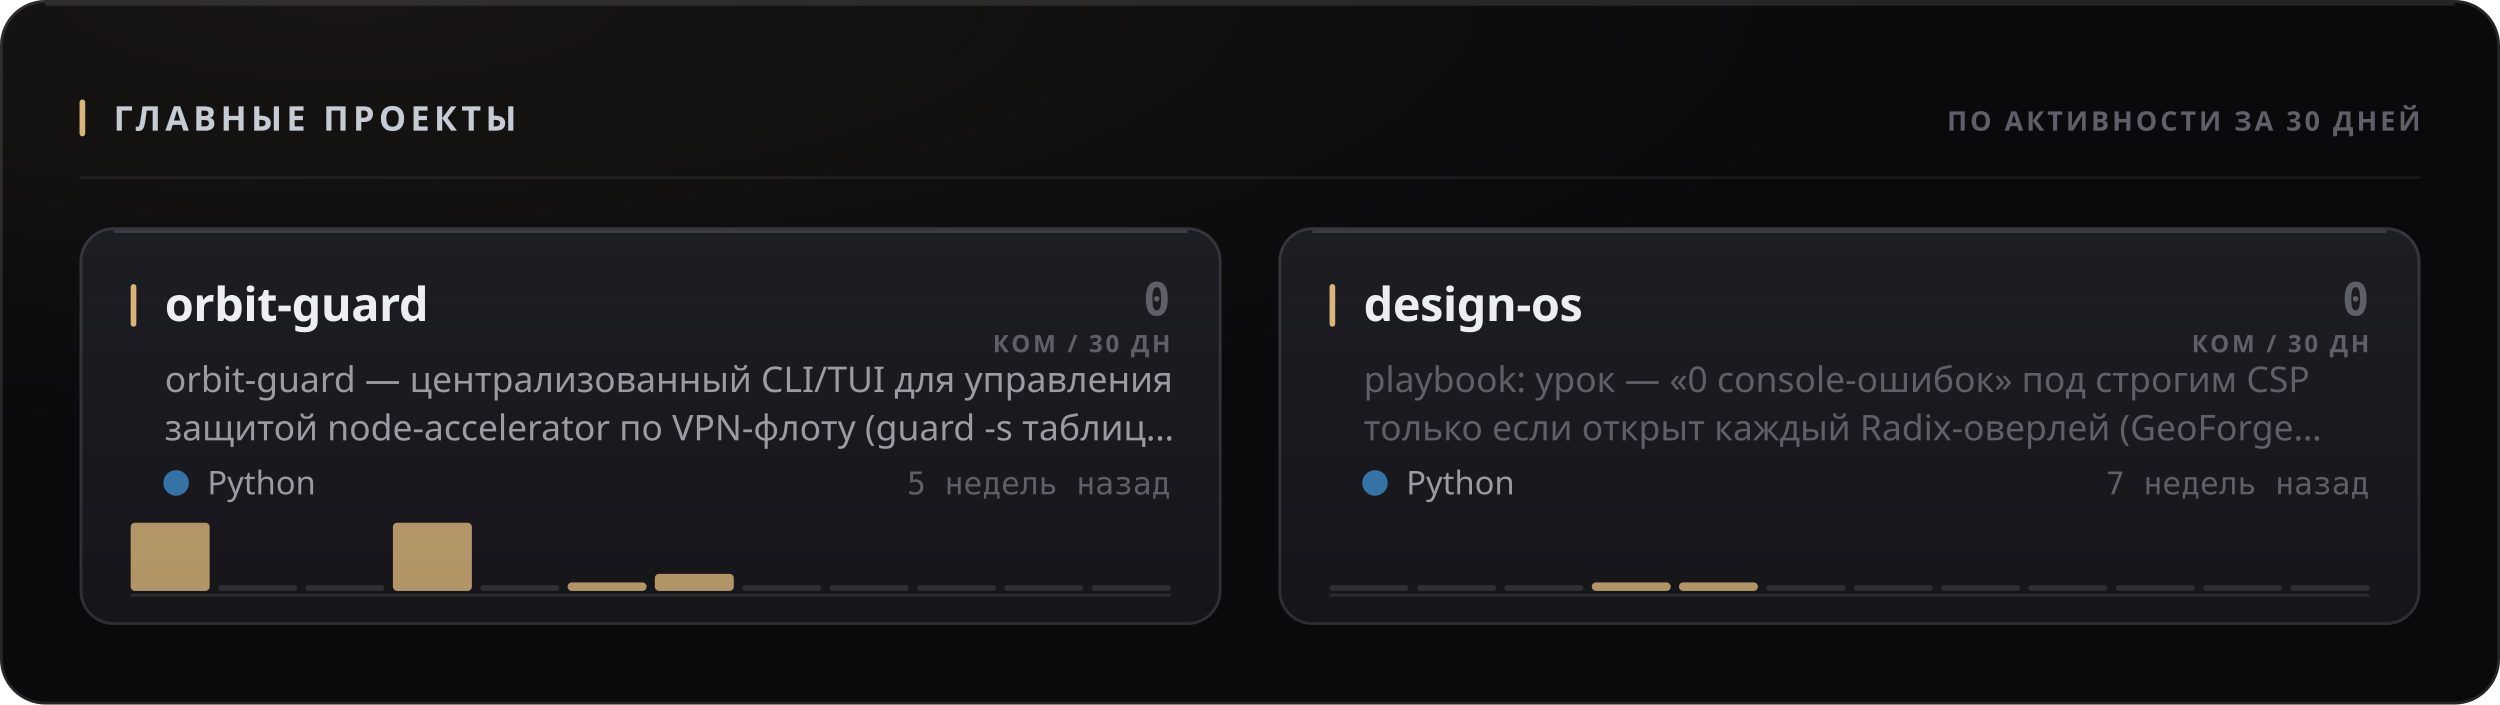
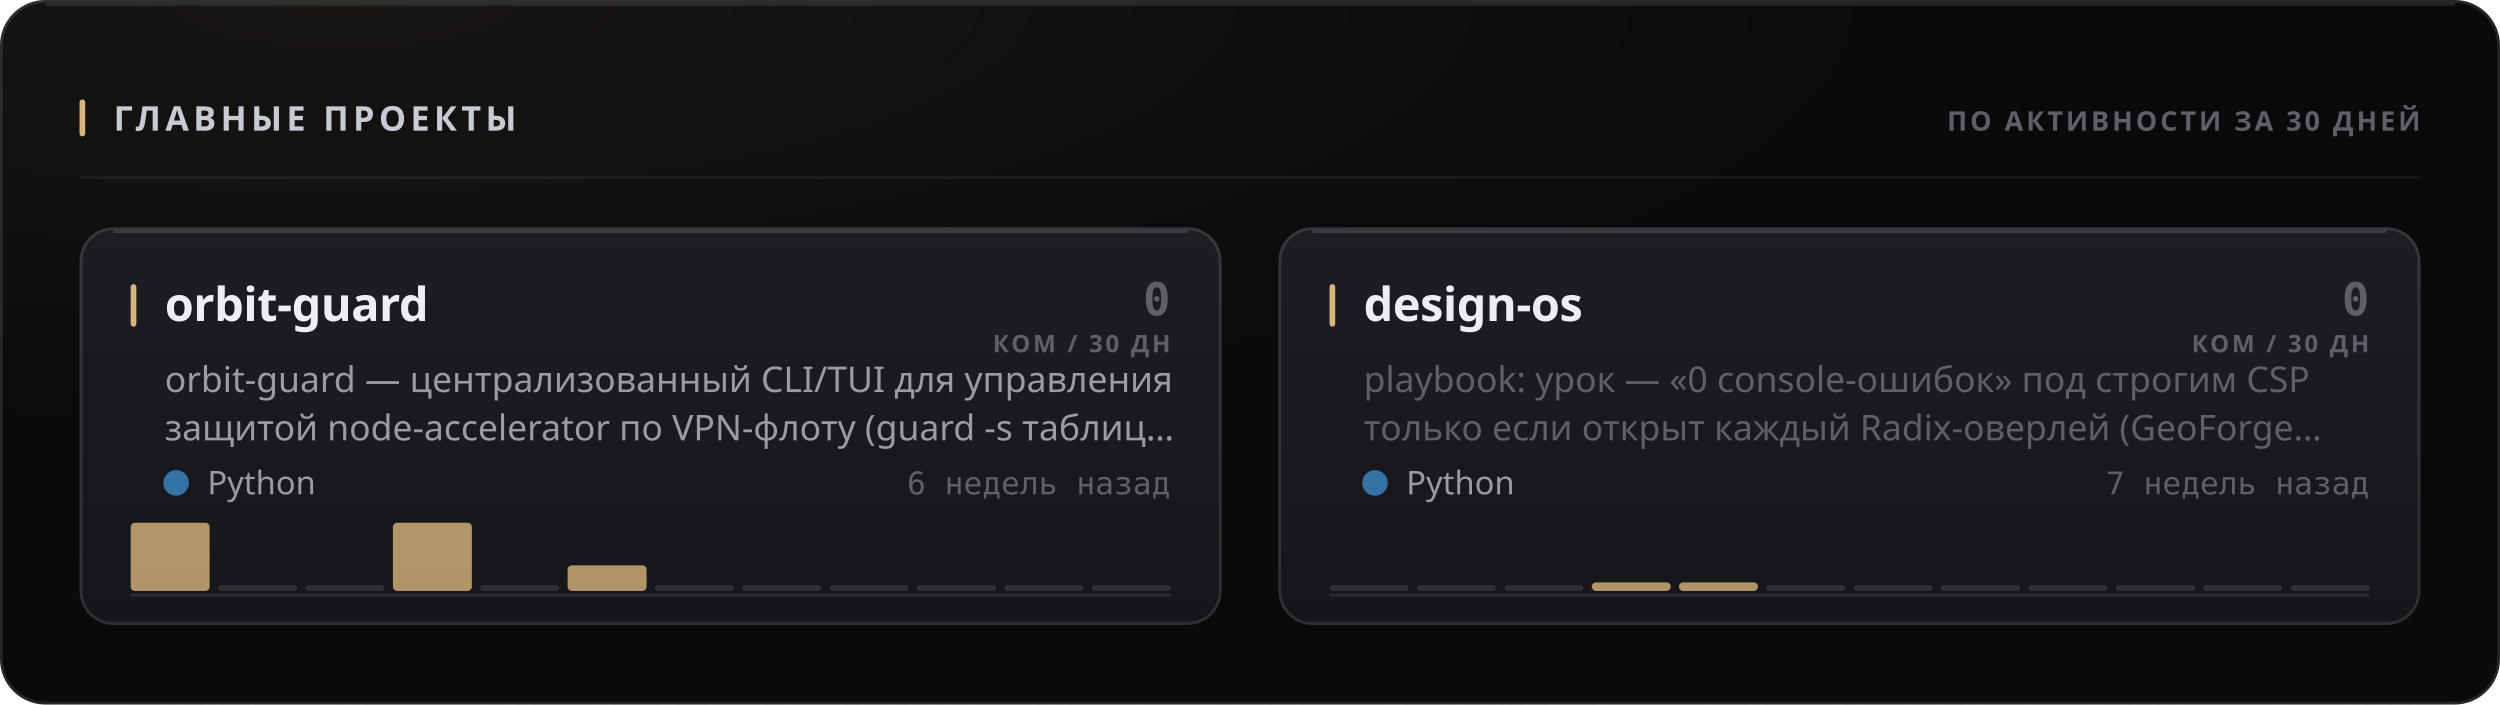
<svg xmlns="http://www.w3.org/2000/svg" width="880" height="248" viewBox="0 0 880 248" role="img">
  <style>
  text { font-family: -apple-system, BlinkMacSystemFont, 'Segoe UI', 'Noto Sans', Helvetica, Arial, sans-serif; }
  .mono { font-family: ui-monospace, 'SF Mono', 'Cascadia Mono', 'DejaVu Sans Mono', Menlo, Consolas, monospace; font-variant-numeric: tabular-nums; }
  .caps { letter-spacing: .1em; text-transform: uppercase; }

  @keyframes sheen  { from { transform: translateX(-120%); } to { transform: translateX(260%); } }
  @keyframes rise   { from { opacity: 0; transform: translateY(6px); } to { opacity: 1; transform: none; } }
  @keyframes slide  { from { opacity: 0; transform: translateX(-8px); } to { opacity: 1; transform: none; } }
  @keyframes grow   { from { transform: scaleY(0); } to { transform: scaleY(1); } }
  @keyframes widen  { from { transform: scaleX(0); } to { transform: scaleX(1); } }
  @keyframes draw   { from { stroke-dashoffset: 200; } to { stroke-dashoffset: 0; } }

  .sheen { animation: sheen 5.5s cubic-bezier(.45,0,.2,1) infinite; }
  .rise  { animation: rise .5s cubic-bezier(.16,1,.3,1) both; }
  .slide { animation: slide .42s cubic-bezier(.16,1,.3,1) both; }
  .bar   { transform-box: fill-box; transform-origin: 50% 100%;
           animation: grow .62s cubic-bezier(.16,1,.3,1) both; }
  .fill  { transform-box: fill-box; transform-origin: 0% 50%;
           animation: widen .8s cubic-bezier(.16,1,.3,1) both; }
  /* The hidden start state lives in the keyframes, never in the static rule.
     A renderer that ignores CSS animations then falls back to the FINISHED
     state — a drawn line, visible text — instead of an empty panel. */
  .spark { stroke-dasharray: 200;
           animation: draw 1.1s cubic-bezier(.16,1,.3,1) both; }

  @media (prefers-reduced-motion: reduce) {
    .sheen { animation: none; opacity: 0; }
    .rise, .slide, .bar, .fill, .spark { animation: none; opacity: 1; transform: none;
                                         stroke-dashoffset: 0; }
  }</style>
  <defs>
    <filter id="grain1" x="0" y="0" width="100%" height="100%">
      <feTurbulence type="fractalNoise" baseFrequency="0.82" numOctaves="3" stitchTiles="stitch" />
      <feColorMatrix type="saturate" values="0" />
    </filter>
    <radialGradient id="wash2" cx="14%" cy="0%" r="62%">
      <stop offset="0%" stop-color="#d9b57a" stop-opacity="0.07" />
      <stop offset="100%" stop-color="#d9b57a" stop-opacity="0" />
    </radialGradient>
    <linearGradient id="cardfill3" x1="0" y1="0" x2="0" y2="1">
      <stop offset="0%" stop-color="#1d1d24" />
      <stop offset="100%" stop-color="#15151a" />
    </linearGradient>
    <linearGradient id="cardfill4" x1="0" y1="0" x2="0" y2="1">
      <stop offset="0%" stop-color="#1d1d24" />
      <stop offset="100%" stop-color="#15151a" />
    </linearGradient>
  </defs>
  <rect width="880" height="248" rx="16" fill="#0a0a0c" />
  <rect width="880" height="248" rx="16" fill="url(#wash2)" />
  <rect width="880" height="248" rx="16" filter="url(#grain1)" opacity="0.05" style="mix-blend-mode:overlay" />
  <rect x=".5" y=".5" width="879" height="247" rx="15.5" fill="none" stroke="rgba(255,255,255,0.11)" />
  <path d="M16 1.5 H864" stroke="rgba(255,255,255,0.112)" stroke-width="1" fill="none" />
  <rect x="28" y="35" width="2" height="13" rx="1" fill="#d9b57a" />
  <text x="40" y="46" font-size="12" font-weight="700" fill="#c7cbd4" letter-spacing="0.13em">ГЛАВНЫЕ ПРОЕКТЫ</text>
  <text x="852" y="46" font-size="9.5" font-weight="600" fill="#5e5f68" text-anchor="end" letter-spacing="0.11em">ПО АКТИВНОСТИ ЗА 30 ДНЕЙ</text>
  <path d="M28 62.5 H852" stroke="rgba(255,255,255,0.06)" stroke-width="1" />
  <g class="rise" opacity="1" style="">
    <rect x="28" y="80" width="402" height="140" rx="12" fill="url(#cardfill3)" />
    <rect x="28.5" y="80.5" width="401" height="139" rx="11.5" fill="none" stroke="rgba(255,255,255,0.11)" />
    <path d="M40 81.5 H418" stroke="rgba(255,255,255,0.14)" stroke-width="1" fill="none" />
    <rect x="46" y="100" width="2" height="15" rx="1" fill="#d9b57a" />
    <text x="58" y="113" font-size="16.5" font-weight="700" fill="#edeef2" letter-spacing="-0.01em">orbit-guard</text>
    <text x="412" y="111" font-size="16" font-weight="700" fill="#5e5f68" text-anchor="end" class="mono">0</text>
    <text x="412" y="124" font-size="8.5" font-weight="600" fill="#5e5f68" text-anchor="end" letter-spacing="0.11em">КОМ / 30 ДН</text>
    <text x="58" y="138" font-size="12.5" font-weight="400" fill="#9a9ba3">orbit-guard — централизованный CLI/TUI для управления</text>
    <text x="58" y="155" font-size="12.5" font-weight="400" fill="#9a9ba3">защитой node-accelerator по VPN-флоту (guard -s таблиц…</text>
    <circle cx="62" cy="170" r="4.5" fill="#3572A5" />
    <text x="73" y="174" font-size="11.5" font-weight="400" fill="#9a9ba3">Python</text>
-     <text x="412" y="174" font-size="11" font-weight="400" fill="#5e5f68" text-anchor="end" class="mono">5 недель назад</text>
+     <text x="412" y="174" font-size="11" font-weight="400" fill="#5e5f68" text-anchor="end" class="mono">6 недель назад</text>
    <path d="M46 209.5 H412" stroke="rgba(255,255,255,0.096)" stroke-width="1" />
    <g class="bar" style="animation-delay:0.18s">
      <rect x="46.0" y="184.0" width="27.8" height="24.0" rx="1.5" fill="#d9b57a" opacity="0.8" />
      <rect x="76.8" y="206.0" width="27.8" height="2" rx="1" fill="rgba(255,255,255,0.11)" />
      <rect x="107.5" y="206.0" width="27.8" height="2" rx="1" fill="rgba(255,255,255,0.11)" />
      <rect x="138.3" y="184.0" width="27.8" height="24.0" rx="1.5" fill="#d9b57a" opacity="0.8" />
      <rect x="169.0" y="206.0" width="27.8" height="2" rx="1" fill="rgba(255,255,255,0.11)" />
-       <rect x="199.8" y="205.0" width="27.8" height="3.0" rx="1.5" fill="#d9b57a" opacity="0.8" />
-       <rect x="230.5" y="202.0" width="27.8" height="6.0" rx="1.5" fill="#d9b57a" opacity="0.8" />
+       <rect x="199.8" y="199.0" width="27.8" height="9.0" rx="1.5" fill="#d9b57a" opacity="0.8" />
+       <rect x="230.5" y="206.0" width="27.8" height="2" rx="1" fill="rgba(255,255,255,0.11)" />
      <rect x="261.3" y="206.0" width="27.8" height="2" rx="1" fill="rgba(255,255,255,0.11)" />
      <rect x="292.0" y="206.0" width="27.8" height="2" rx="1" fill="rgba(255,255,255,0.11)" />
      <rect x="322.8" y="206.0" width="27.8" height="2" rx="1" fill="rgba(255,255,255,0.11)" />
      <rect x="353.5" y="206.0" width="27.8" height="2" rx="1" fill="rgba(255,255,255,0.11)" />
      <rect x="384.3" y="206.0" width="27.8" height="2" rx="1" fill="rgba(255,255,255,0.11)" />
    </g>
  </g>
  <g class="rise" opacity="1" style=" animation-delay:0.055s;">
    <rect x="450" y="80" width="402" height="140" rx="12" fill="url(#cardfill4)" />
    <rect x="450.5" y="80.5" width="401" height="139" rx="11.5" fill="none" stroke="rgba(255,255,255,0.11)" />
    <path d="M462 81.5 H840" stroke="rgba(255,255,255,0.14)" stroke-width="1" fill="none" />
    <rect x="468" y="100" width="2" height="15" rx="1" fill="#d9b57a" />
    <text x="480" y="113" font-size="16.5" font-weight="700" fill="#edeef2" letter-spacing="-0.01em">design-os</text>
    <text x="834" y="111" font-size="16" font-weight="700" fill="#5e5f68" text-anchor="end" class="mono">0</text>
    <text x="834" y="124" font-size="8.5" font-weight="600" fill="#5e5f68" text-anchor="end" letter-spacing="0.11em">КОМ / 30 ДН</text>
    <text x="480" y="138" font-size="12.5" font-weight="400" fill="#5e5f68">playbook: урок — «0 console-ошибок» под строгим CSP</text>
    <text x="480" y="155" font-size="12.5" font-weight="400" fill="#5e5f68">только если открыт каждый Radix-оверлей (GeoForge…</text>
    <circle cx="484" cy="170" r="4.5" fill="#3572A5" />
    <text x="495" y="174" font-size="11.5" font-weight="400" fill="#9a9ba3">Python</text>
    <text x="834" y="174" font-size="11" font-weight="400" fill="#5e5f68" text-anchor="end" class="mono">7 недель назад</text>
    <path d="M468 209.5 H834" stroke="rgba(255,255,255,0.096)" stroke-width="1" />
    <g class="bar" style="animation-delay:0.24s">
      <rect x="468.0" y="206.0" width="27.8" height="2" rx="1" fill="rgba(255,255,255,0.11)" />
      <rect x="498.8" y="206.0" width="27.8" height="2" rx="1" fill="rgba(255,255,255,0.11)" />
      <rect x="529.5" y="206.0" width="27.8" height="2" rx="1" fill="rgba(255,255,255,0.11)" />
      <rect x="560.3" y="205.0" width="27.8" height="3.0" rx="1.5" fill="#d9b57a" opacity="0.8" />
      <rect x="591.0" y="205.0" width="27.8" height="3.0" rx="1.5" fill="#d9b57a" opacity="0.8" />
      <rect x="621.8" y="206.0" width="27.8" height="2" rx="1" fill="rgba(255,255,255,0.11)" />
      <rect x="652.5" y="206.0" width="27.8" height="2" rx="1" fill="rgba(255,255,255,0.11)" />
      <rect x="683.3" y="206.0" width="27.8" height="2" rx="1" fill="rgba(255,255,255,0.11)" />
      <rect x="714.0" y="206.0" width="27.8" height="2" rx="1" fill="rgba(255,255,255,0.11)" />
      <rect x="744.8" y="206.0" width="27.8" height="2" rx="1" fill="rgba(255,255,255,0.11)" />
      <rect x="775.5" y="206.0" width="27.8" height="2" rx="1" fill="rgba(255,255,255,0.11)" />
      <rect x="806.3" y="206.0" width="27.8" height="2" rx="1" fill="rgba(255,255,255,0.11)" />
    </g>
  </g>
</svg>
